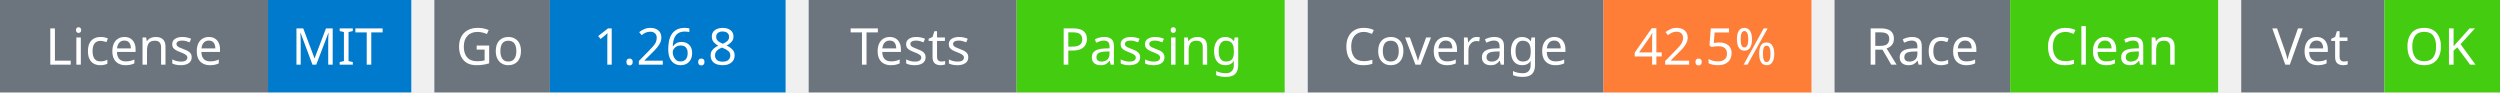
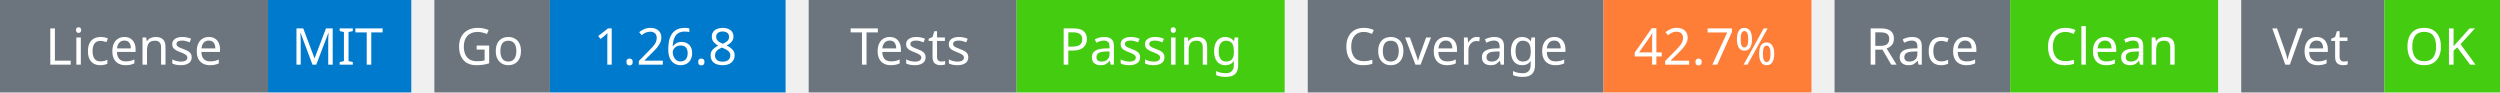
<svg xmlns="http://www.w3.org/2000/svg" width="541" height="20" viewBox="0 0 541 20">
  <g transform="translate(0, 0)">
    <rect x="0" y="0" width="58" height="20" fill="#6c757d" />
    <rect x="58" y="0" width="31" height="20" fill="#007acc" />
    <text x="29" y="14" text-anchor="middle" font-family="sans-serif" font-size="11" fill="white">License</text>
    <text x="73" y="14" text-anchor="middle" font-family="sans-serif" font-size="11" fill="white">MIT</text>
  </g>
  <g transform="translate(94, 0)">
    <rect x="0" y="0" width="25" height="20" fill="#6c757d" />
    <rect x="25" y="0" width="51" height="20" fill="#007acc" />
    <text x="12" y="14" text-anchor="middle" font-family="sans-serif" font-size="11" fill="white">Go</text>
    <text x="50" y="14" text-anchor="middle" font-family="sans-serif" font-size="11" fill="white">1.26.8</text>
  </g>
  <g transform="translate(175, 0)">
    <rect x="0" y="0" width="45" height="20" fill="#6c757d" />
    <rect x="45" y="0" width="58" height="20" fill="#4c1" />
    <text x="22" y="14" text-anchor="middle" font-family="sans-serif" font-size="11" fill="white">Tests</text>
    <text x="74" y="14" text-anchor="middle" font-family="sans-serif" font-size="11" fill="white">Passing</text>
  </g>
  <g transform="translate(283, 0)">
    <rect x="0" y="0" width="64" height="20" fill="#6c757d" />
    <rect x="64" y="0" width="45" height="20" fill="#fe7d37" />
    <text x="32" y="14" text-anchor="middle" font-family="sans-serif" font-size="11" fill="white">Coverage</text>
-     <text x="86" y="14" text-anchor="middle" font-family="sans-serif" font-size="11" fill="white">42.5%</text>
+     <text x="86" y="14" text-anchor="middle" font-family="sans-serif" font-size="11" fill="white">42.7%</text>
  </g>
  <g transform="translate(397, 0)">
    <rect x="0" y="0" width="38" height="20" fill="#6c757d" />
    <rect x="38" y="0" width="45" height="20" fill="#4c1" />
    <text x="19" y="14" text-anchor="middle" font-family="sans-serif" font-size="11" fill="white">Race</text>
    <text x="60" y="14" text-anchor="middle" font-family="sans-serif" font-size="11" fill="white">Clean</text>
  </g>
  <g transform="translate(485, 0)">
    <rect x="0" y="0" width="31" height="20" fill="#6c757d" />
    <rect x="31" y="0" width="25" height="20" fill="#4c1" />
    <text x="15" y="14" text-anchor="middle" font-family="sans-serif" font-size="11" fill="white">Vet</text>
    <text x="43" y="14" text-anchor="middle" font-family="sans-serif" font-size="11" fill="white">OK</text>
  </g>
</svg>
